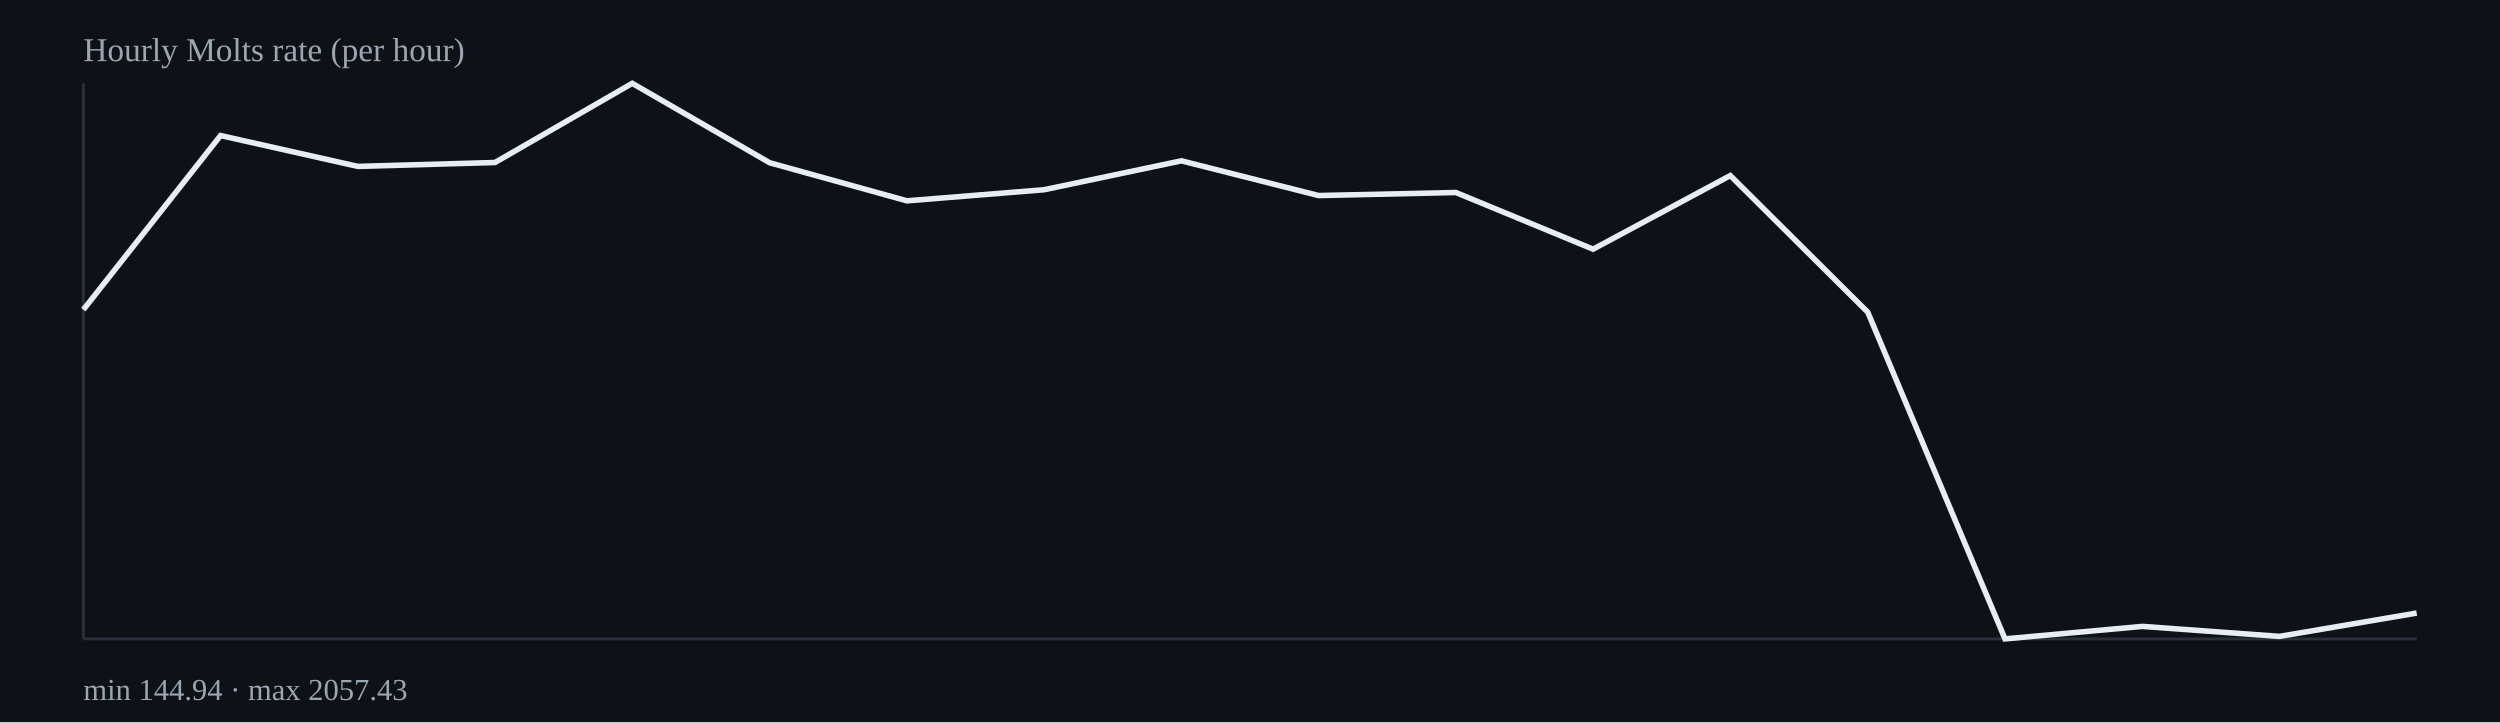
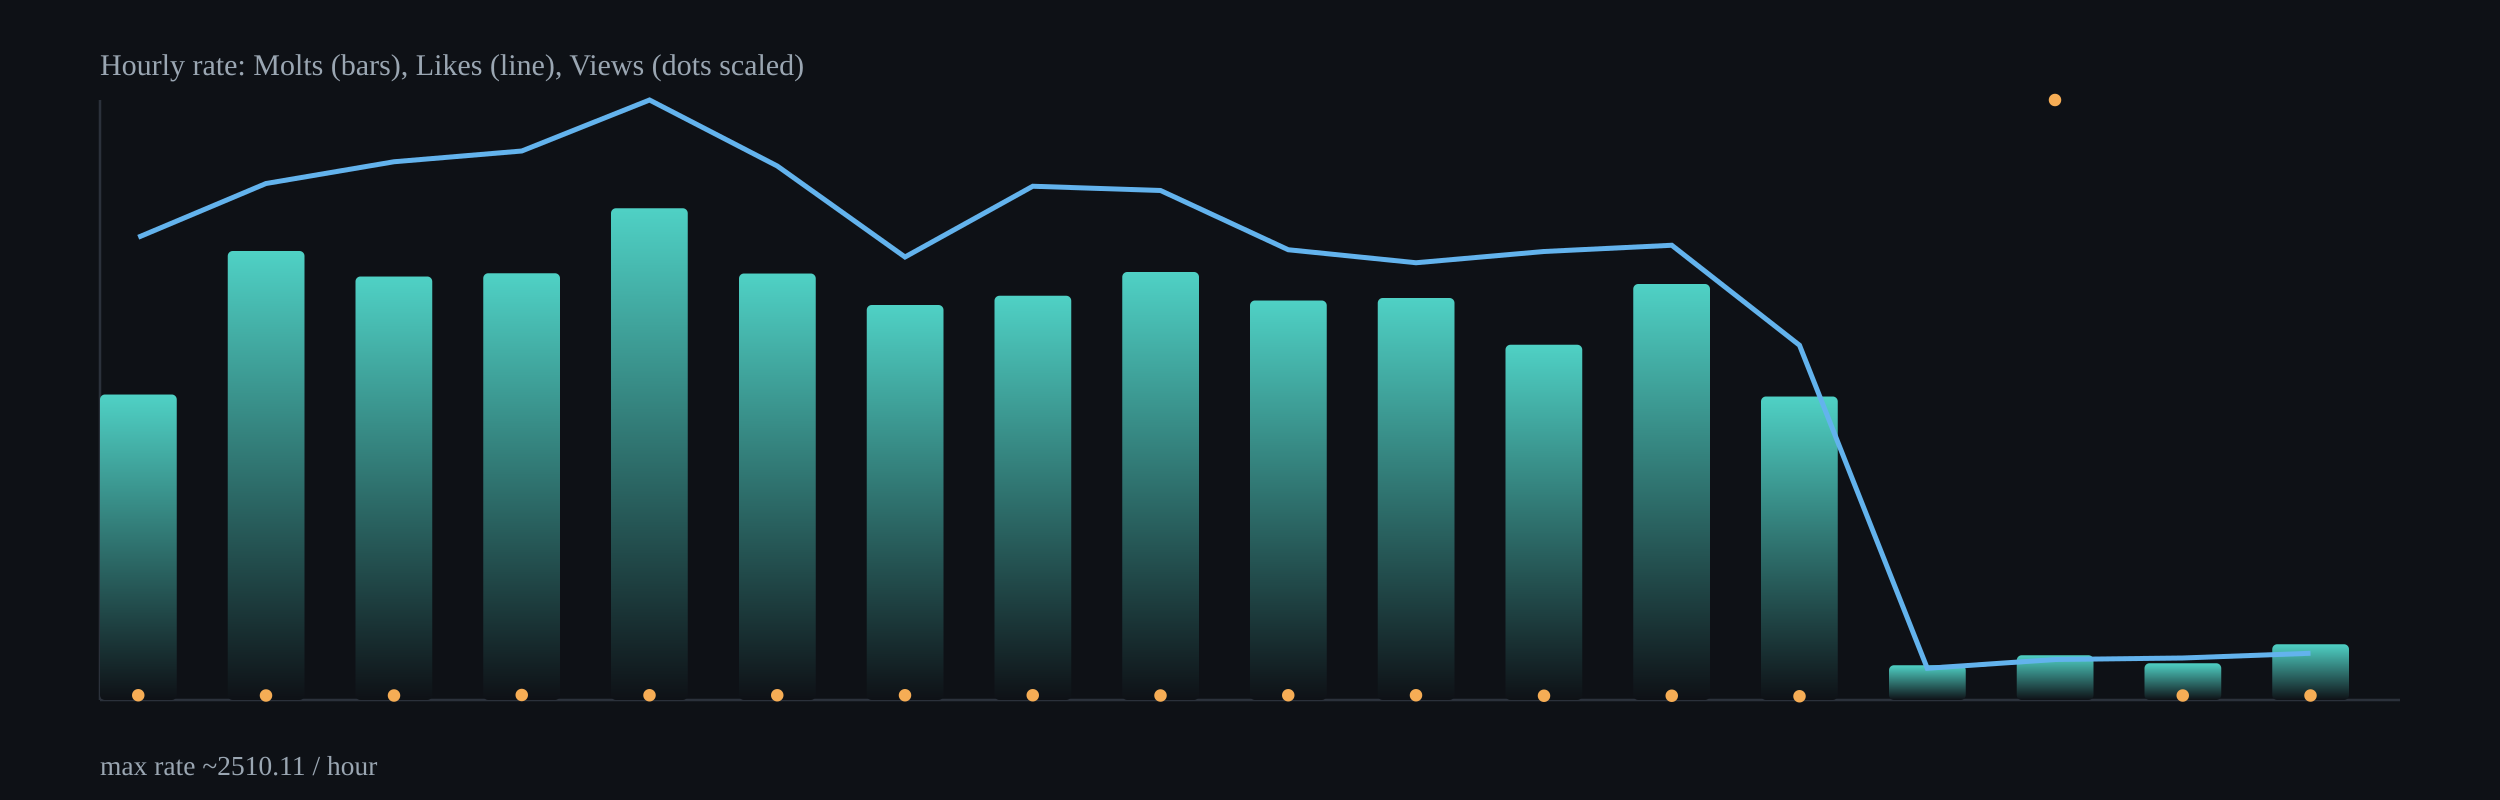
- <svg xmlns="http://www.w3.org/2000/svg" width="900" height="260" viewBox="0 0 900 260">
-   <rect x="0" y="0" width="900" height="260" fill="#0e1116" />
+ <svg xmlns="http://www.w3.org/2000/svg" width="1000" height="320" viewBox="0 0 1000 320">
+   <defs>
+     <linearGradient id="barGrad" x1="0" x2="0" y1="0" y2="1">
+       <stop offset="0%" stop-color="#4fd1c5" />
+       <stop offset="100%" stop-color="#0e1116" />
+     </linearGradient>
+   </defs>
+   <rect x="0" y="0" width="1000" height="320" fill="#0e1116" />
  <g stroke="#2b313b" stroke-width="1">
-     <line x1="30" y1="230" x2="870" y2="230" />
-     <line x1="30" y1="30" x2="30" y2="230" />
+     <line x1="40" y1="280" x2="960" y2="280" />
+     <line x1="40" y1="40" x2="40" y2="280" />
  </g>
-   <polyline fill="none" stroke="#e6edf3" stroke-width="2" points="30.0,111.5 79.4,48.8 128.8,59.9 178.2,58.5 227.6,30.0 277.1,58.6 326.5,72.3 375.9,68.3 425.3,57.9 474.7,70.4 524.1,69.3 573.5,89.7 622.9,63.2 672.4,112.4 721.8,230.0 771.2,225.5 820.6,229.1 870.0,220.7" />
-   <text x="30" y="22" fill="#9aa6b2" font-size="12">Hourly Molts rate (per hour)</text>
-   <text x="30" y="252" fill="#9aa6b2" font-size="11">min 144.94 · max 2057.43</text>
+   <rect x="40.0" y="157.8" width="30.7" height="122.2" rx="2" fill="url(#barGrad)" />
+   <rect x="91.1" y="100.4" width="30.7" height="179.6" rx="2" fill="url(#barGrad)" />
+   <rect x="142.2" y="110.6" width="30.7" height="169.4" rx="2" fill="url(#barGrad)" />
+   <rect x="193.3" y="109.3" width="30.7" height="170.7" rx="2" fill="url(#barGrad)" />
+   <rect x="244.4" y="83.3" width="30.7" height="196.7" rx="2" fill="url(#barGrad)" />
+   <rect x="295.6" y="109.4" width="30.7" height="170.6" rx="2" fill="url(#barGrad)" />
+   <rect x="346.7" y="122.0" width="30.7" height="158.0" rx="2" fill="url(#barGrad)" />
+   <rect x="397.8" y="118.3" width="30.7" height="161.7" rx="2" fill="url(#barGrad)" />
+   <rect x="448.9" y="108.8" width="30.7" height="171.2" rx="2" fill="url(#barGrad)" />
+   <rect x="500.0" y="120.2" width="30.7" height="159.8" rx="2" fill="url(#barGrad)" />
+   <rect x="551.1" y="119.2" width="30.7" height="160.8" rx="2" fill="url(#barGrad)" />
+   <rect x="602.2" y="137.9" width="30.7" height="142.1" rx="2" fill="url(#barGrad)" />
+   <rect x="653.3" y="113.6" width="30.7" height="166.4" rx="2" fill="url(#barGrad)" />
+   <rect x="704.4" y="158.6" width="30.7" height="121.4" rx="2" fill="url(#barGrad)" />
+   <rect x="755.6" y="266.1" width="30.7" height="13.9" rx="2" fill="url(#barGrad)" />
+   <rect x="806.7" y="262.1" width="30.7" height="17.9" rx="2" fill="url(#barGrad)" />
+   <rect x="857.8" y="265.3" width="30.7" height="14.7" rx="2" fill="url(#barGrad)" />
+   <rect x="908.9" y="257.7" width="30.7" height="22.3" rx="2" fill="url(#barGrad)" />
+   <polyline fill="none" stroke="#63b3ed" stroke-width="2" points="55.3,94.9 106.4,73.4 157.6,64.7 208.7,60.4 259.8,40.0 310.9,66.4 362.0,102.8 413.1,74.5 464.2,76.2 515.3,99.9 566.4,105.1 617.6,100.6 668.7,98.1 719.8,138.1 770.9,267.3 822.0,263.8 873.1,263.2 924.2,261.3" />
+   <circle cx="55.3" cy="278.1" r="2.5" fill="#f6ad55" />
+   <circle cx="106.4" cy="278.2" r="2.5" fill="#f6ad55" />
+   <circle cx="157.6" cy="278.2" r="2.5" fill="#f6ad55" />
+   <circle cx="208.7" cy="278.0" r="2.5" fill="#f6ad55" />
+   <circle cx="259.8" cy="278.1" r="2.5" fill="#f6ad55" />
+   <circle cx="310.9" cy="278.1" r="2.5" fill="#f6ad55" />
+   <circle cx="362.0" cy="278.1" r="2.5" fill="#f6ad55" />
+   <circle cx="413.1" cy="278.1" r="2.5" fill="#f6ad55" />
+   <circle cx="464.2" cy="278.2" r="2.5" fill="#f6ad55" />
+   <circle cx="515.3" cy="278.1" r="2.5" fill="#f6ad55" />
+   <circle cx="566.4" cy="278.1" r="2.5" fill="#f6ad55" />
+   <circle cx="617.6" cy="278.3" r="2.5" fill="#f6ad55" />
+   <circle cx="668.7" cy="278.3" r="2.5" fill="#f6ad55" />
+   <circle cx="719.8" cy="278.5" r="2.5" fill="#f6ad55" />
+   <circle cx="770.9" cy="518.3" r="2.5" fill="#f6ad55" />
+   <circle cx="822.0" cy="40.0" r="2.5" fill="#f6ad55" />
+   <circle cx="873.1" cy="278.2" r="2.5" fill="#f6ad55" />
+   <circle cx="924.2" cy="278.2" r="2.5" fill="#f6ad55" />
+   <text x="40" y="30" fill="#9aa6b2" font-size="12">Hourly rate: Molts (bars), Likes (line), Views (dots scaled)</text>
+   <text x="40" y="310" fill="#9aa6b2" font-size="11">max rate ~2510.11 / hour</text>
</svg>
